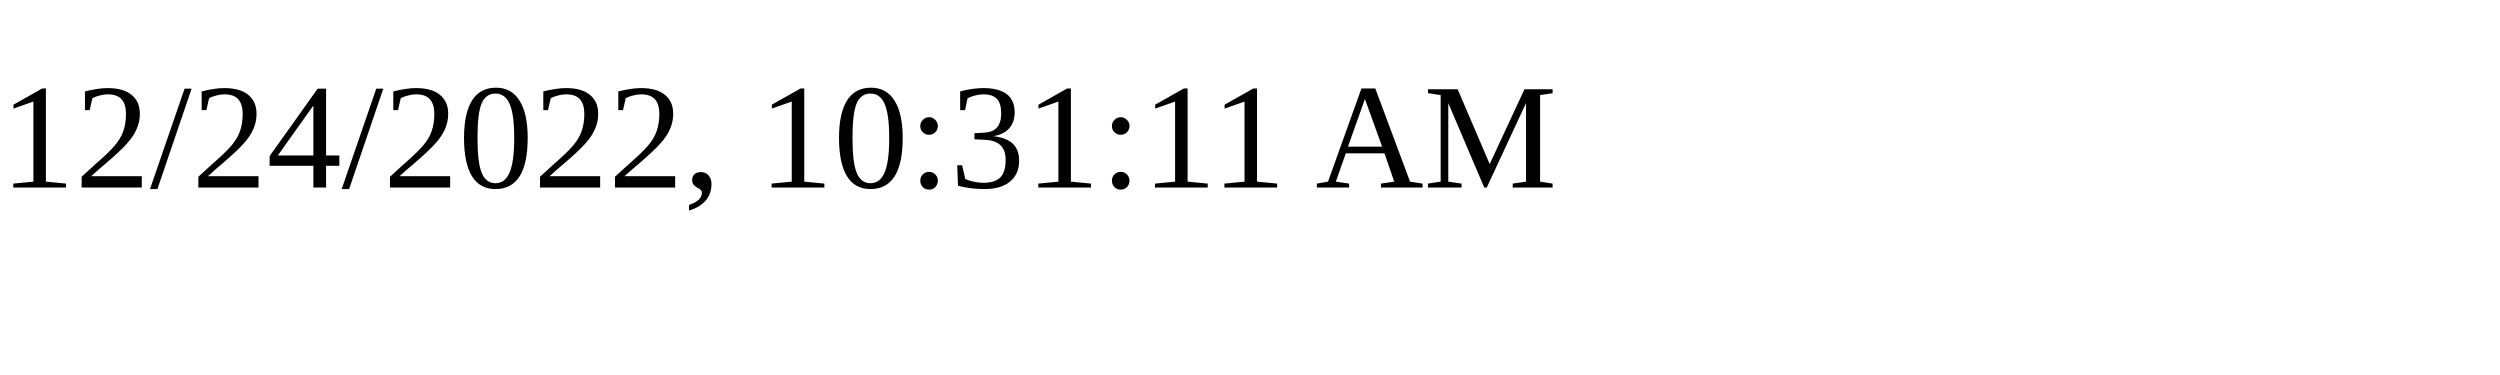
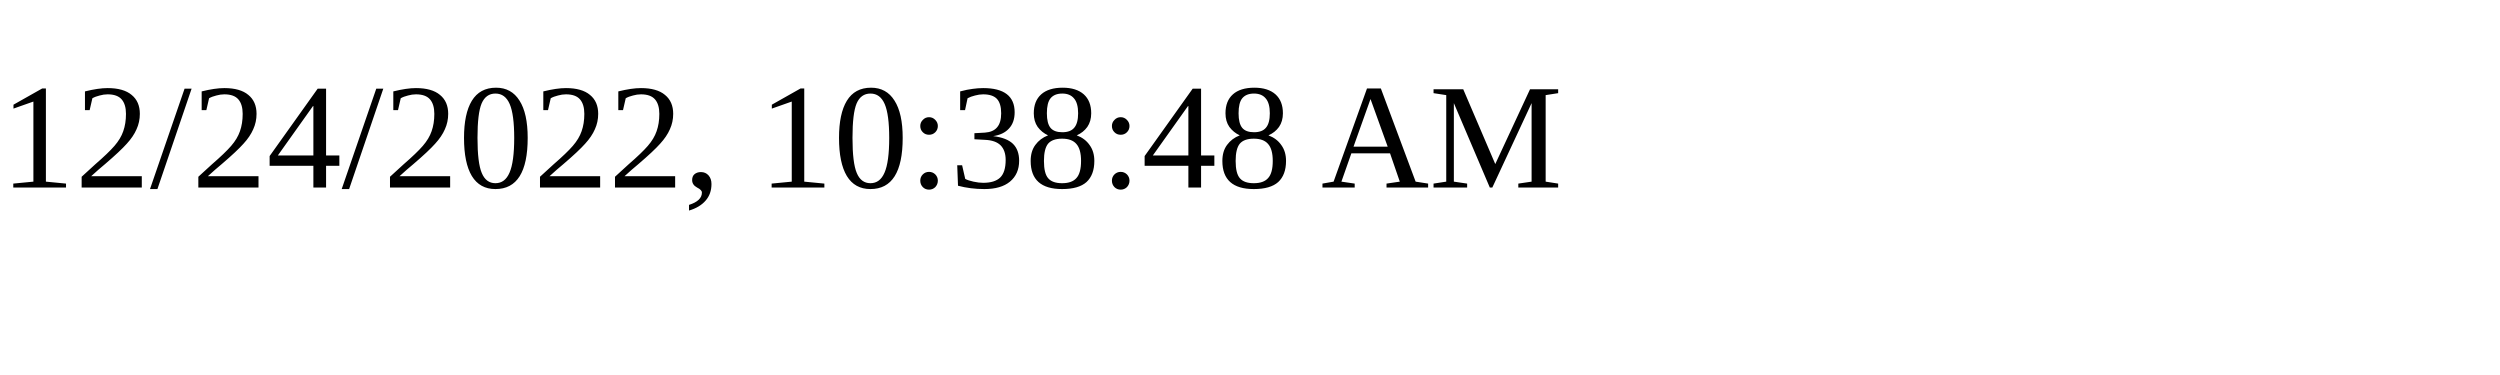
<svg xmlns="http://www.w3.org/2000/svg" height="30" width="200">
-   <text x="0" y="15">12/24/2022, 10:31:11 AM</text>
+   <text x="0" y="15">12/24/2022, 10:38:48 AM</text>
</svg>
